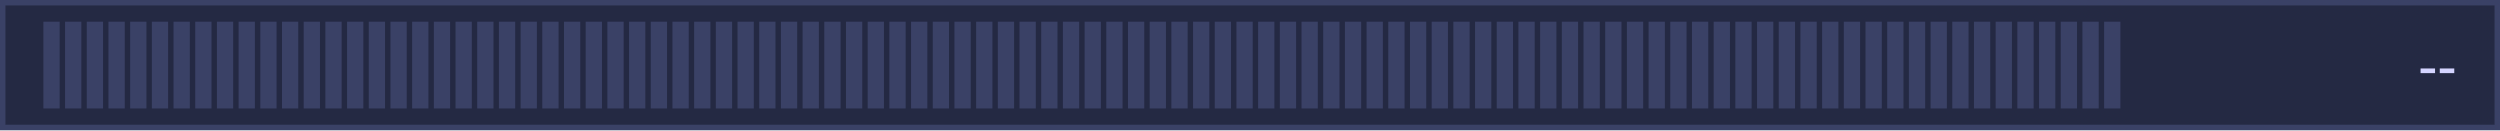
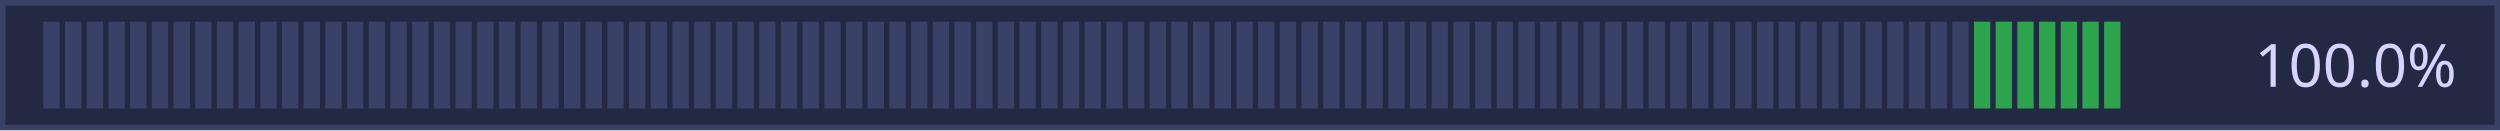
- <svg xmlns="http://www.w3.org/2000/svg" width="461" height="24" viewBox="0 0 461 24" role="img" aria-label="主服近 48 小时在线情况">
+ <svg xmlns="http://www.w3.org/2000/svg" width="461" height="24" viewBox="0 0 461 24" role="img" aria-label="主服近 48 小时在线情况：100.0%">
  <rect width="461" height="24" fill="#242943" />
  <rect x="0.5" y="0.5" width="460" height="23" fill="none" stroke="#3a4166" stroke-width="1" />
  <rect x="8" y="4" width="3" height="16" fill="#3a4166" />
  <rect x="12" y="4" width="3" height="16" fill="#3a4166" />
  <rect x="16" y="4" width="3" height="16" fill="#3a4166" />
  <rect x="20" y="4" width="3" height="16" fill="#3a4166" />
  <rect x="24" y="4" width="3" height="16" fill="#3a4166" />
  <rect x="28" y="4" width="3" height="16" fill="#3a4166" />
  <rect x="32" y="4" width="3" height="16" fill="#3a4166" />
  <rect x="36" y="4" width="3" height="16" fill="#3a4166" />
  <rect x="40" y="4" width="3" height="16" fill="#3a4166" />
  <rect x="44" y="4" width="3" height="16" fill="#3a4166" />
  <rect x="48" y="4" width="3" height="16" fill="#3a4166" />
  <rect x="52" y="4" width="3" height="16" fill="#3a4166" />
  <rect x="56" y="4" width="3" height="16" fill="#3a4166" />
  <rect x="60" y="4" width="3" height="16" fill="#3a4166" />
  <rect x="64" y="4" width="3" height="16" fill="#3a4166" />
  <rect x="68" y="4" width="3" height="16" fill="#3a4166" />
  <rect x="72" y="4" width="3" height="16" fill="#3a4166" />
  <rect x="76" y="4" width="3" height="16" fill="#3a4166" />
  <rect x="80" y="4" width="3" height="16" fill="#3a4166" />
  <rect x="84" y="4" width="3" height="16" fill="#3a4166" />
  <rect x="88" y="4" width="3" height="16" fill="#3a4166" />
  <rect x="92" y="4" width="3" height="16" fill="#3a4166" />
  <rect x="96" y="4" width="3" height="16" fill="#3a4166" />
  <rect x="100" y="4" width="3" height="16" fill="#3a4166" />
  <rect x="104" y="4" width="3" height="16" fill="#3a4166" />
  <rect x="108" y="4" width="3" height="16" fill="#3a4166" />
  <rect x="112" y="4" width="3" height="16" fill="#3a4166" />
  <rect x="116" y="4" width="3" height="16" fill="#3a4166" />
  <rect x="120" y="4" width="3" height="16" fill="#3a4166" />
  <rect x="124" y="4" width="3" height="16" fill="#3a4166" />
  <rect x="128" y="4" width="3" height="16" fill="#3a4166" />
  <rect x="132" y="4" width="3" height="16" fill="#3a4166" />
  <rect x="136" y="4" width="3" height="16" fill="#3a4166" />
  <rect x="140" y="4" width="3" height="16" fill="#3a4166" />
  <rect x="144" y="4" width="3" height="16" fill="#3a4166" />
  <rect x="148" y="4" width="3" height="16" fill="#3a4166" />
  <rect x="152" y="4" width="3" height="16" fill="#3a4166" />
  <rect x="156" y="4" width="3" height="16" fill="#3a4166" />
  <rect x="160" y="4" width="3" height="16" fill="#3a4166" />
  <rect x="164" y="4" width="3" height="16" fill="#3a4166" />
  <rect x="168" y="4" width="3" height="16" fill="#3a4166" />
  <rect x="172" y="4" width="3" height="16" fill="#3a4166" />
  <rect x="176" y="4" width="3" height="16" fill="#3a4166" />
  <rect x="180" y="4" width="3" height="16" fill="#3a4166" />
  <rect x="184" y="4" width="3" height="16" fill="#3a4166" />
  <rect x="188" y="4" width="3" height="16" fill="#3a4166" />
  <rect x="192" y="4" width="3" height="16" fill="#3a4166" />
  <rect x="196" y="4" width="3" height="16" fill="#3a4166" />
  <rect x="200" y="4" width="3" height="16" fill="#3a4166" />
  <rect x="204" y="4" width="3" height="16" fill="#3a4166" />
  <rect x="208" y="4" width="3" height="16" fill="#3a4166" />
  <rect x="212" y="4" width="3" height="16" fill="#3a4166" />
  <rect x="216" y="4" width="3" height="16" fill="#3a4166" />
  <rect x="220" y="4" width="3" height="16" fill="#3a4166" />
  <rect x="224" y="4" width="3" height="16" fill="#3a4166" />
  <rect x="228" y="4" width="3" height="16" fill="#3a4166" />
  <rect x="232" y="4" width="3" height="16" fill="#3a4166" />
  <rect x="236" y="4" width="3" height="16" fill="#3a4166" />
  <rect x="240" y="4" width="3" height="16" fill="#3a4166" />
  <rect x="244" y="4" width="3" height="16" fill="#3a4166" />
  <rect x="248" y="4" width="3" height="16" fill="#3a4166" />
  <rect x="252" y="4" width="3" height="16" fill="#3a4166" />
  <rect x="256" y="4" width="3" height="16" fill="#3a4166" />
  <rect x="260" y="4" width="3" height="16" fill="#3a4166" />
  <rect x="264" y="4" width="3" height="16" fill="#3a4166" />
  <rect x="268" y="4" width="3" height="16" fill="#3a4166" />
  <rect x="272" y="4" width="3" height="16" fill="#3a4166" />
  <rect x="276" y="4" width="3" height="16" fill="#3a4166" />
  <rect x="280" y="4" width="3" height="16" fill="#3a4166" />
  <rect x="284" y="4" width="3" height="16" fill="#3a4166" />
  <rect x="288" y="4" width="3" height="16" fill="#3a4166" />
  <rect x="292" y="4" width="3" height="16" fill="#3a4166" />
  <rect x="296" y="4" width="3" height="16" fill="#3a4166" />
  <rect x="300" y="4" width="3" height="16" fill="#3a4166" />
  <rect x="304" y="4" width="3" height="16" fill="#3a4166" />
  <rect x="308" y="4" width="3" height="16" fill="#3a4166" />
  <rect x="312" y="4" width="3" height="16" fill="#3a4166" />
  <rect x="316" y="4" width="3" height="16" fill="#3a4166" />
  <rect x="320" y="4" width="3" height="16" fill="#3a4166" />
  <rect x="324" y="4" width="3" height="16" fill="#3a4166" />
  <rect x="328" y="4" width="3" height="16" fill="#3a4166" />
  <rect x="332" y="4" width="3" height="16" fill="#3a4166" />
  <rect x="336" y="4" width="3" height="16" fill="#3a4166" />
  <rect x="340" y="4" width="3" height="16" fill="#3a4166" />
  <rect x="344" y="4" width="3" height="16" fill="#3a4166" />
  <rect x="348" y="4" width="3" height="16" fill="#3a4166" />
  <rect x="352" y="4" width="3" height="16" fill="#3a4166" />
  <rect x="356" y="4" width="3" height="16" fill="#3a4166" />
  <rect x="360" y="4" width="3" height="16" fill="#3a4166" />
-   <rect x="364" y="4" width="3" height="16" fill="#3a4166" />
-   <rect x="368" y="4" width="3" height="16" fill="#3a4166" />
-   <rect x="372" y="4" width="3" height="16" fill="#3a4166" />
-   <rect x="376" y="4" width="3" height="16" fill="#3a4166" />
-   <rect x="380" y="4" width="3" height="16" fill="#3a4166" />
-   <rect x="384" y="4" width="3" height="16" fill="#3a4166" />
-   <rect x="388" y="4" width="3" height="16" fill="#3a4166" />
-   <text x="453" y="16" text-anchor="end" font-family="Segoe UI,Microsoft YaHei,sans-serif" font-size="11" fill="#d4d4ff">--</text>
+   <rect x="364" y="4" width="3" height="16" fill="#2ea44f" />
+   <rect x="368" y="4" width="3" height="16" fill="#2ea44f" />
+   <rect x="372" y="4" width="3" height="16" fill="#2ea44f" />
+   <rect x="376" y="4" width="3" height="16" fill="#2ea44f" />
+   <rect x="380" y="4" width="3" height="16" fill="#2ea44f" />
+   <rect x="384" y="4" width="3" height="16" fill="#2ea44f" />
+   <rect x="388" y="4" width="3" height="16" fill="#2ea44f" />
+   <text x="453" y="16.0" text-anchor="end" font-family="'Source Sans Pro','Segoe UI','Microsoft YaHei',sans-serif" font-size="11" fill="#d4d4ff">100.0%</text>
</svg>
